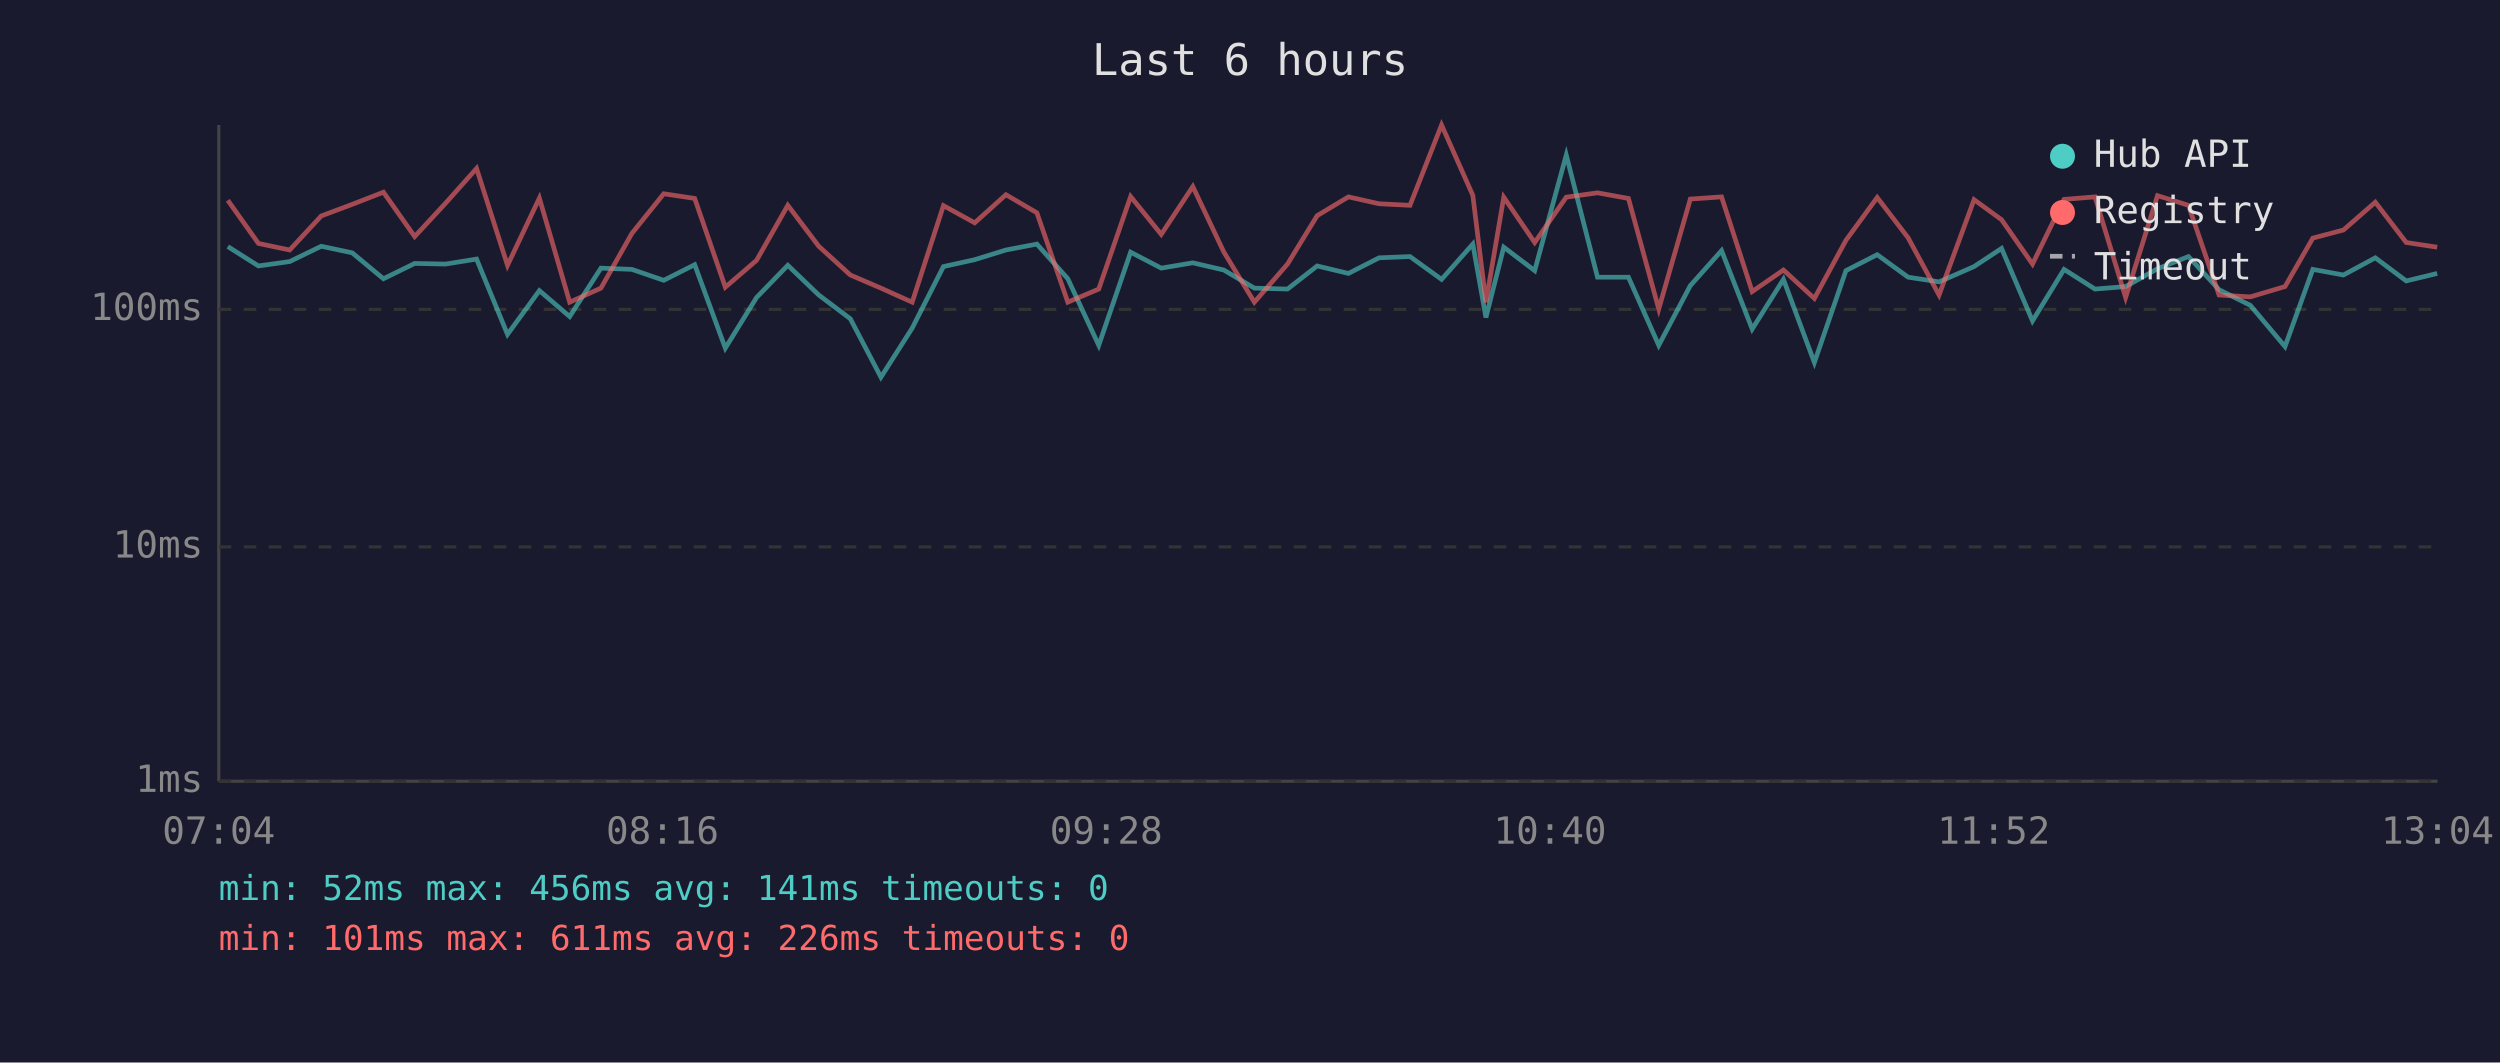
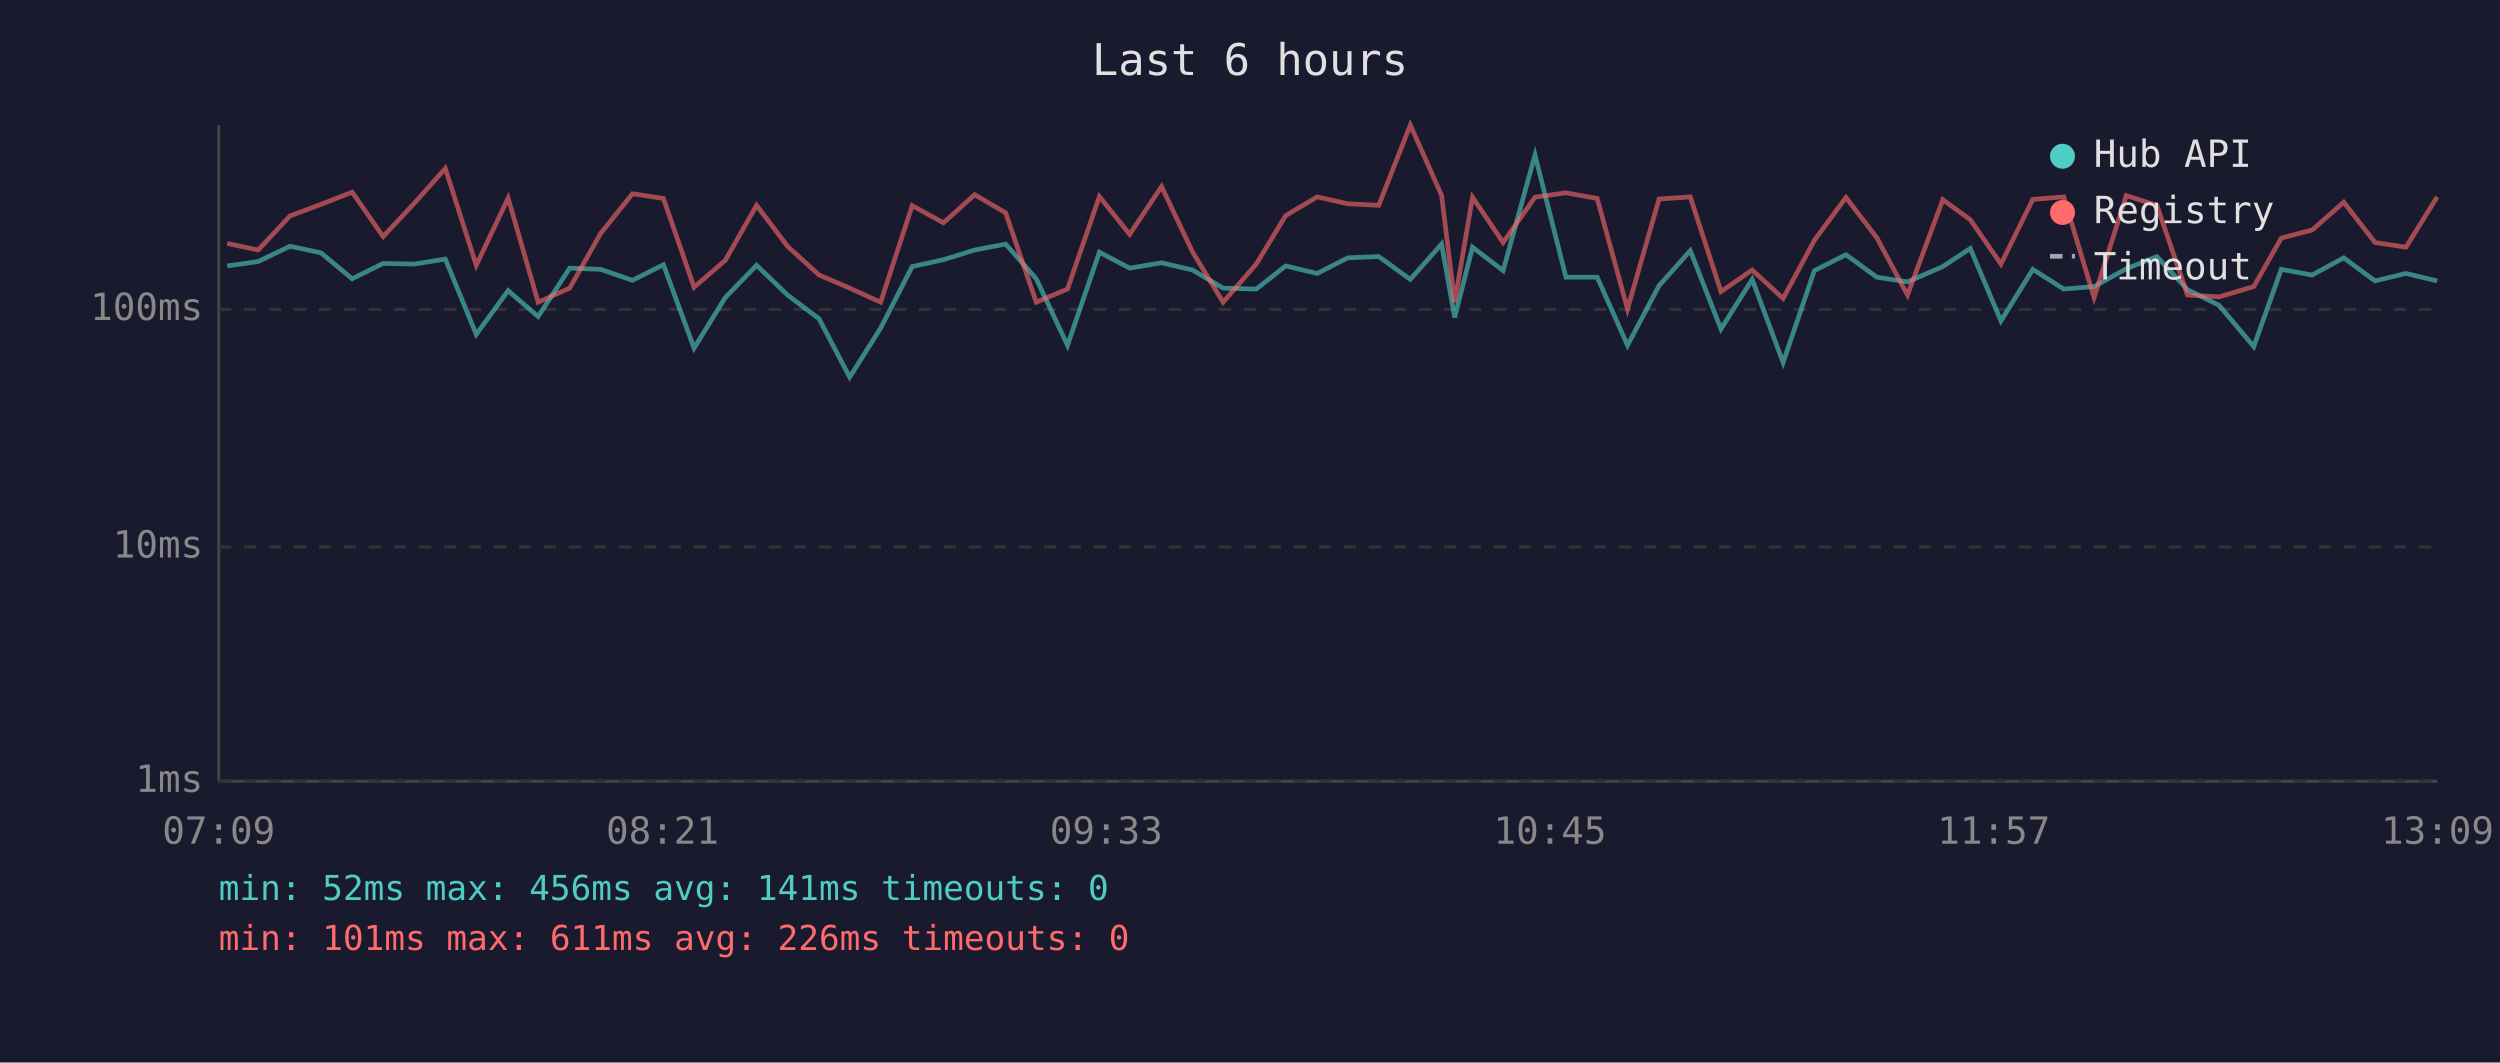
<svg xmlns="http://www.w3.org/2000/svg" viewBox="0 0 800 340" font-family="monospace" font-size="12">
  <rect width="800" height="340" fill="#1a1a2e" />
  <text x="400" y="24" fill="#e0e0e0" font-size="14" text-anchor="middle">Last 6 hours</text>
  <line x1="70" y1="40" x2="70" y2="250" stroke="#444" stroke-width="1" />
  <line x1="70" y1="250" x2="780" y2="250" stroke="#444" stroke-width="1" />
  <line x1="70" y1="250" x2="780" y2="250" stroke="#333" stroke-width="1" stroke-dasharray="4" />
  <text x="65" y="250" fill="#888" text-anchor="end" dominant-baseline="middle">1ms</text>
  <line x1="70" y1="175" x2="780" y2="175" stroke="#333" stroke-width="1" stroke-dasharray="4" />
  <text x="65" y="175" fill="#888" text-anchor="end" dominant-baseline="middle">10ms</text>
  <line x1="70" y1="99" x2="780" y2="99" stroke="#333" stroke-width="1" stroke-dasharray="4" />
  <text x="65" y="99" fill="#888" text-anchor="end" dominant-baseline="middle">100ms</text>
-   <text x="70" y="270" fill="#888" text-anchor="middle">07:04</text>
-   <text x="212" y="270" fill="#888" text-anchor="middle">08:16</text>
-   <text x="354" y="270" fill="#888" text-anchor="middle">09:28</text>
-   <text x="496" y="270" fill="#888" text-anchor="middle">10:40</text>
-   <text x="638" y="270" fill="#888" text-anchor="middle">11:52</text>
-   <text x="780" y="270" fill="#888" text-anchor="middle">13:04</text>
-   <polyline points="72.9,78.9 82.7,85.1 92.7,83.7 102.8,78.8 112.7,80.9 122.7,89.2 132.7,84.3 142.6,84.5 152.5,82.9 162.4,107.0 172.6,93.0 182.3,101.3 192.3,85.8 202.2,86.2 212.4,89.7 222.3,84.7 232.1,111.4 242.1,95.2 252.1,84.9 262.0,94.4 272.1,102.0 281.9,120.7 291.9,105.0 301.9,85.3 311.9,83.1 321.9,80.0 331.8,78.1 341.7,89.2 351.6,110.5 361.8,80.7 371.6,85.8 381.7,84.1 391.6,86.4 401.4,92.2 412.0,92.5 421.5,85.1 431.5,87.5 441.3,82.5 451.2,82.1 461.3,89.4 471.3,78.1 475.5,101.6 481.2,79.1 491.1,86.6 501.2,49.6 511.2,88.7 521.1,88.7 530.8,110.5 540.9,91.4 550.9,80.2 560.7,105.3 570.7,89.4 580.6,116.0 590.7,86.6 600.7,81.5 610.6,88.7 620.5,90.2 631.7,85.3 640.5,79.5 650.4,102.7 660.5,86.2 670.4,92.5 680.2,91.7 690.4,86.0 700.3,82.1 710.1,92.7 720.1,97.7 731.2,110.9 740.1,86.2 749.9,88.0 760.1,82.5 770.0,89.9 779.9,87.5" fill="none" stroke="#4ecdc4" stroke-width="1.5" opacity="0.6" />
-   <polyline points="72.9,64.1 82.7,77.9 92.7,80.0 102.8,69.1 112.7,65.4 122.7,61.5 132.7,75.7 142.6,65.0 152.5,53.9 162.4,84.9 172.6,63.4 182.3,96.7 192.3,92.2 202.2,74.7 212.4,62.0 222.3,63.5 232.1,91.9 242.1,83.3 252.1,65.7 262.0,78.8 272.1,88.0 281.9,92.2 291.9,96.7 301.9,65.8 311.9,71.3 321.9,62.3 331.8,68.1 341.7,96.7 351.6,92.5 361.8,62.9 371.6,75.0 381.7,59.7 391.6,80.6 401.4,96.7 412.0,84.5 421.5,69.0 431.5,63.0 441.3,65.2 451.2,65.7 461.3,40.0 471.3,62.5 475.5,96.7 481.2,63.1 491.1,77.6 501.2,63.1 511.2,61.7 521.1,63.5 530.8,98.9 540.9,63.7 550.9,63.0 560.7,93.3 570.7,86.4 580.6,95.5 590.7,76.9 600.7,63.2 610.6,76.1 620.5,94.4 631.7,63.9 640.5,70.3 650.4,84.5 660.5,63.8 670.4,63.0 680.2,95.2 690.4,62.6 700.3,65.7 710.1,94.4 720.1,95.0 731.2,91.7 740.1,76.2 749.9,73.6 760.1,64.7 770.0,77.6 779.9,79.1" fill="none" stroke="#ff6b6b" stroke-width="1.5" opacity="0.6" />
+   <text x="70" y="270" fill="#888" text-anchor="middle">07:09</text>
+   <text x="212" y="270" fill="#888" text-anchor="middle">08:21</text>
+   <text x="354" y="270" fill="#888" text-anchor="middle">09:33</text>
+   <text x="496" y="270" fill="#888" text-anchor="middle">10:45</text>
+   <text x="638" y="270" fill="#888" text-anchor="middle">11:57</text>
+   <text x="780" y="270" fill="#888" text-anchor="middle">13:09</text>
+   <polyline points="72.7,85.1 82.6,83.7 92.8,78.8 102.7,80.9 112.7,89.2 122.6,84.3 132.6,84.5 142.5,82.9 152.4,107.0 162.6,93.0 172.2,101.3 182.3,85.8 192.2,86.2 202.4,89.7 212.3,84.7 222.1,111.4 232.1,95.2 242.1,84.9 252.0,94.4 262.1,102.0 271.9,120.7 281.8,105.0 291.9,85.3 301.9,83.1 311.9,80.0 321.8,78.1 331.6,89.2 341.6,110.5 351.8,80.7 361.5,85.8 371.7,84.1 381.6,86.4 391.4,92.2 402.0,92.5 411.4,85.1 421.5,87.5 431.3,82.5 441.2,82.1 451.3,89.4 461.3,78.1 465.5,101.6 471.2,79.1 481.0,86.6 491.2,49.6 501.1,88.7 511.1,88.7 520.8,110.5 530.9,91.4 540.9,80.2 550.7,105.3 560.7,89.4 570.6,116.0 580.6,86.6 590.7,81.5 600.6,88.7 610.4,90.2 621.7,85.3 630.5,79.5 640.3,102.7 650.5,86.2 660.4,92.5 670.1,91.7 680.4,86.0 690.2,82.1 700.0,92.7 710.1,97.7 721.2,110.9 730.0,86.2 739.9,88.0 750.0,82.5 760.0,89.9 769.9,87.5 779.9,89.9" fill="none" stroke="#4ecdc4" stroke-width="1.5" opacity="0.6" />
+   <polyline points="72.7,77.9 82.6,80.0 92.8,69.1 102.7,65.4 112.7,61.5 122.6,75.7 132.6,65.0 142.5,53.9 152.4,84.9 162.6,63.4 172.2,96.7 182.3,92.2 192.2,74.7 202.4,62.0 212.3,63.5 222.1,91.9 232.1,83.3 242.1,65.7 252.0,78.8 262.1,88.0 271.9,92.2 281.8,96.7 291.9,65.8 301.9,71.3 311.9,62.3 321.8,68.1 331.6,96.7 341.6,92.5 351.8,62.9 361.5,75.0 371.7,59.7 381.6,80.6 391.4,96.7 402.0,84.5 411.4,69.0 421.5,63.0 431.3,65.2 441.2,65.7 451.3,40.0 461.3,62.5 465.5,96.7 471.2,63.1 481.0,77.6 491.2,63.1 501.1,61.7 511.1,63.5 520.8,98.9 530.9,63.7 540.9,63.0 550.7,93.3 560.7,86.4 570.6,95.5 580.6,76.9 590.7,63.2 600.6,76.1 610.4,94.4 621.7,63.9 630.5,70.3 640.3,84.5 650.5,63.8 660.4,63.0 670.1,95.2 680.4,62.6 690.2,65.7 700.0,94.4 710.1,95.0 721.2,91.7 730.0,76.2 739.9,73.6 750.0,64.7 760.0,77.6 769.9,79.1 779.9,63.0" fill="none" stroke="#ff6b6b" stroke-width="1.5" opacity="0.6" />
  <circle cx="660" cy="50" r="4" fill="#4ecdc4" />
  <text x="670" y="50" fill="#e0e0e0" dominant-baseline="middle">Hub API</text>
  <circle cx="660" cy="68" r="4" fill="#ff6b6b" />
  <text x="670" y="68" fill="#e0e0e0" dominant-baseline="middle">Registry</text>
  <line x1="656" y1="82" x2="664" y2="82" stroke="#e0e0e0" stroke-width="1.5" stroke-dasharray="4,3" opacity="0.7" />
  <text x="670" y="86" fill="#e0e0e0" dominant-baseline="middle">Timeout</text>
  <text x="70" y="288" fill="#4ecdc4" font-size="11">min: 52ms  max: 456ms  avg: 141ms  timeouts: 0</text>
  <text x="70" y="304" fill="#ff6b6b" font-size="11">min: 101ms  max: 611ms  avg: 226ms  timeouts: 0</text>
</svg>
